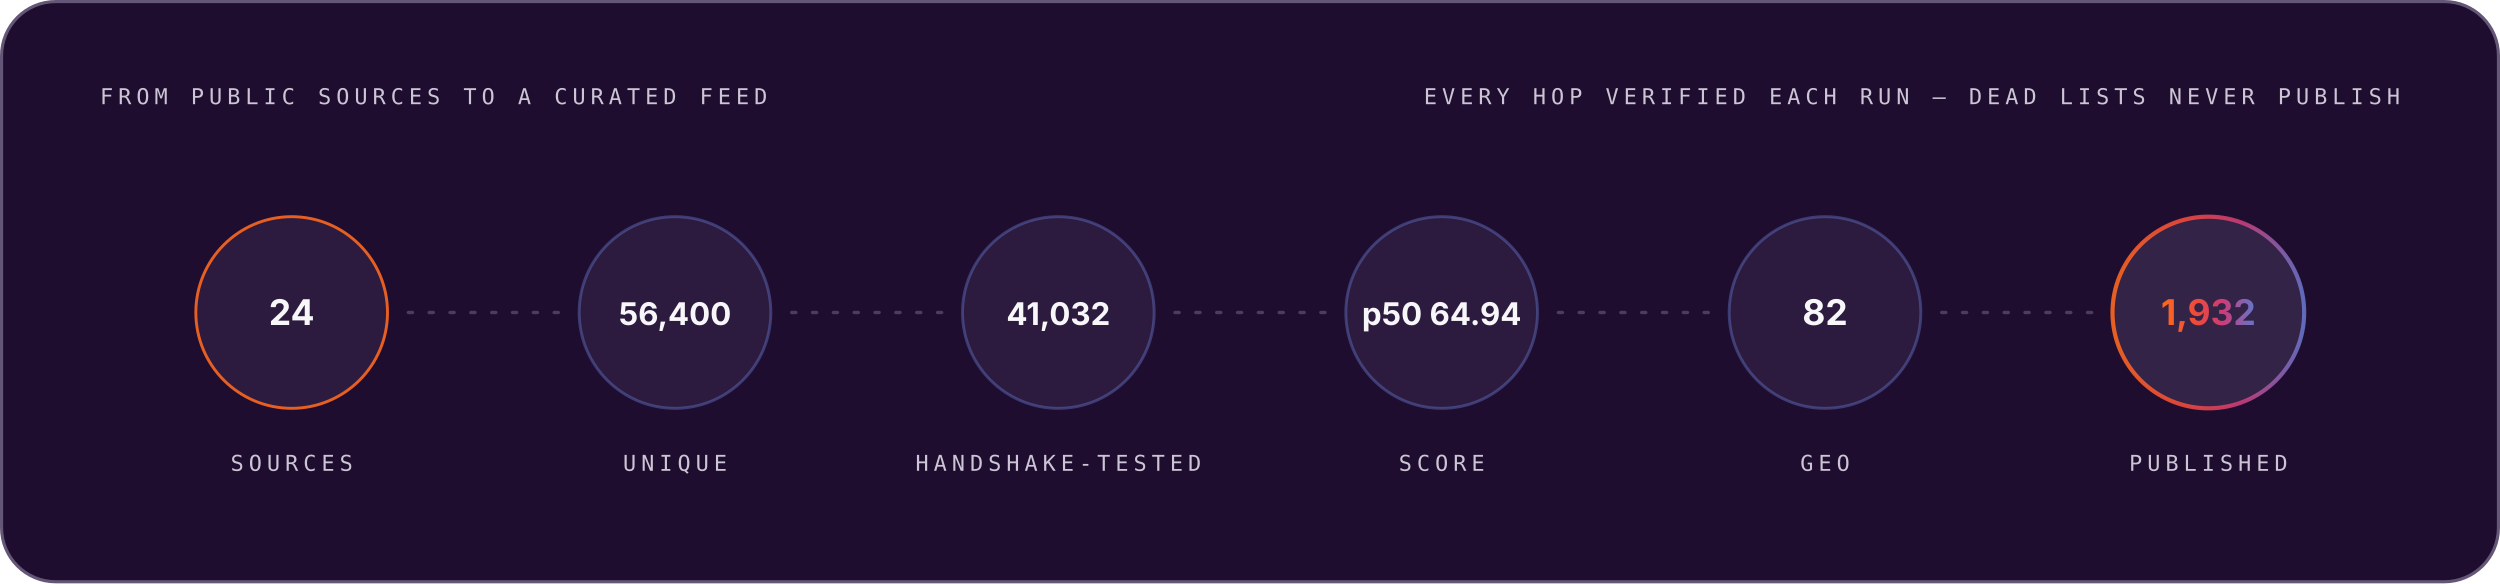
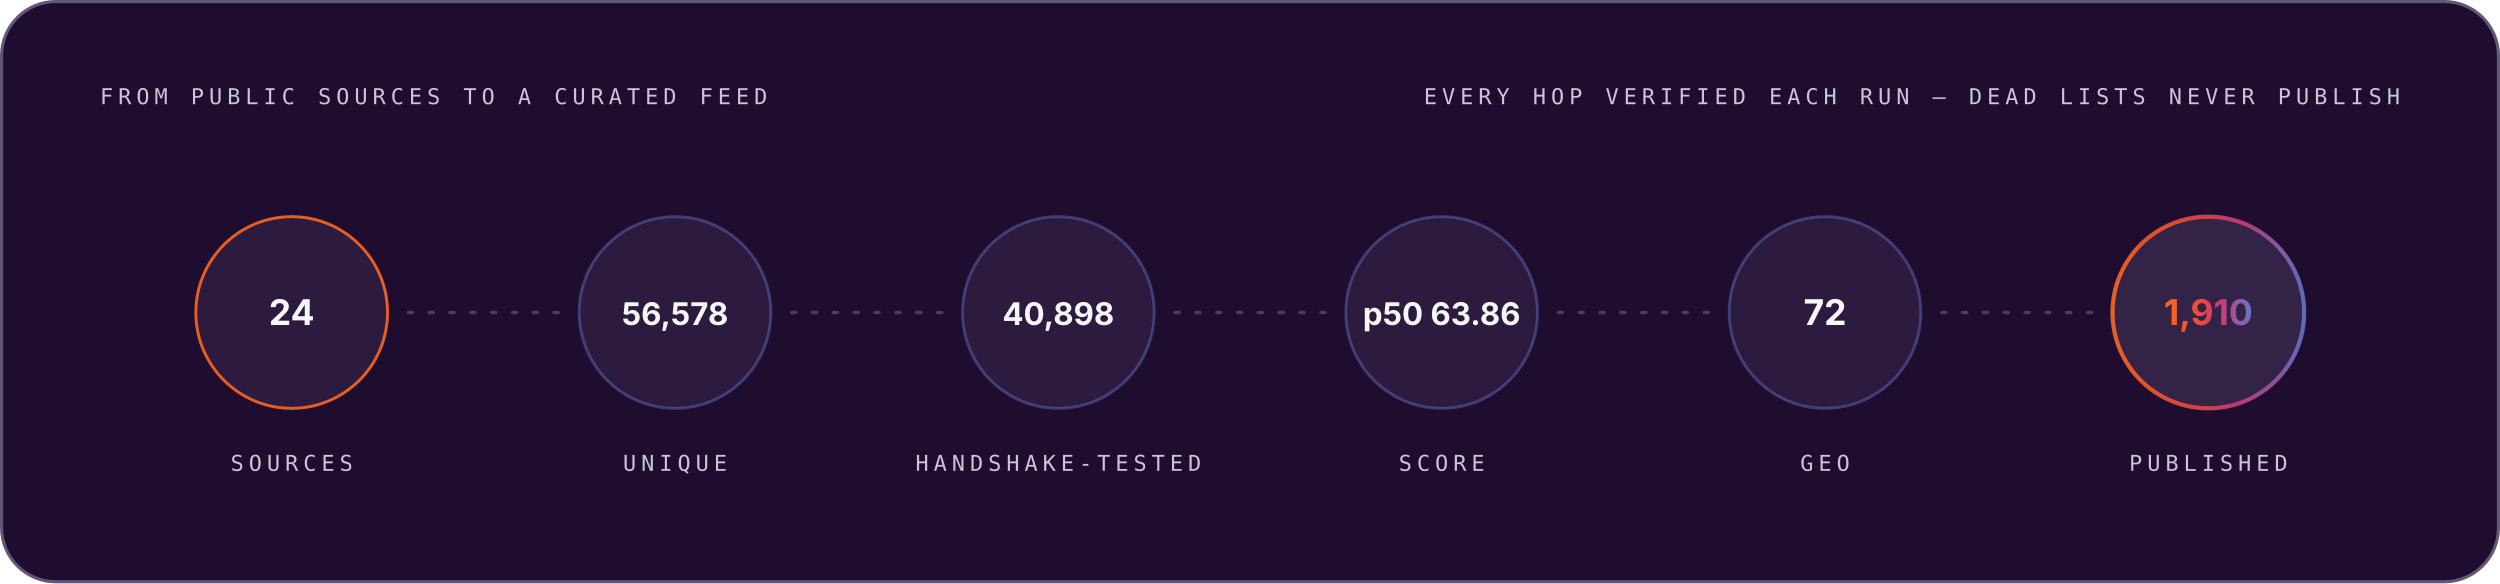
<svg xmlns="http://www.w3.org/2000/svg" width="1200" height="280" viewBox="0 0 1200 280" role="img" font-family="Space Grotesk, Inter, system-ui, -apple-system, Segoe UI, sans-serif">
  <style>.m-fade{animation:vf .7s ease-out both}.m-grow{transform-box:fill-box;transform-origin:left center;animation:vg .9s cubic-bezier(.2,.7,.2,1) both}.m-dash{animation:vm 26s linear infinite}.m-beat{animation:vb 2.6s ease-in-out infinite;transform-box:fill-box;transform-origin:center}@keyframes vf{from{opacity:0}to{opacity:1}}@keyframes vg{from{transform:scaleX(0)}to{transform:scaleX(1)}}@keyframes vm{to{stroke-dashoffset:-320}}@keyframes vb{0%,86%,100%{transform:scale(1)}90%{transform:scale(1.05)}95%{transform:scale(1.01)}}@media (prefers-reduced-motion:reduce){.m-fade,.m-grow,.m-dash,.m-beat{animation:none}}</style>
  <linearGradient id="brand-dark" x1="0" y1="0" x2="1" y2="0">
    <stop offset="0" stop-color="#FC671F" />
    <stop offset="0.38" stop-color="#ED4A3B" />
    <stop offset="0.66" stop-color="#CC3C77" />
    <stop offset="1" stop-color="#6574C9" />
  </linearGradient>
  <rect x="0.75" y="0.75" width="1198.5" height="278.5" rx="26" fill="#1E0D2F" stroke="#645676" stroke-width="1.5" />
  <g class="m-fade" style="animation-delay:0.00s">
    <text x="48" y="50" font-size="10.5" font-weight="500" font-family="IBM Plex Mono, ui-monospace, SFMono-Regular, Menlo, monospace" letter-spacing="2.4" fill="#CCC5D5">FROM PUBLIC SOURCES TO A CURATED FEED</text>
    <text x="1152" y="50" font-size="10.5" font-weight="500" font-family="IBM Plex Mono, ui-monospace, SFMono-Regular, Menlo, monospace" letter-spacing="2.4" text-anchor="end" fill="#CCC5D5">EVERY HOP VERIFIED EACH RUN — DEAD LISTS NEVER PUBLISH</text>
  </g>
  <g class="m-fade" style="animation-delay:0.10s">
    <circle cx="140.0" cy="150" r="46" fill="#4F3F62" fill-opacity="0.3" stroke="#FC671F" stroke-opacity="0.9" stroke-width="1.4" />
    <text x="140.0" y="156" font-size="17" font-weight="700" font-family="Space Grotesk, Inter, system-ui, -apple-system, Segoe UI, sans-serif" text-anchor="middle" fill="#F7F6F9">24</text>
    <text x="140.0" y="226" font-size="10.5" font-weight="500" font-family="IBM Plex Mono, ui-monospace, SFMono-Regular, Menlo, monospace" letter-spacing="2.4" text-anchor="middle" fill="#CCC5D5">SOURCES</text>
  </g>
  <line x1="196.0" y1="150" x2="268.0" y2="150" stroke="#645676" stroke-opacity="0.65" stroke-width="1.6" stroke-linecap="round" stroke-dasharray="2 8" class="m-dash" />
  <g class="m-fade" style="animation-delay:0.22s">
    <circle cx="324.0" cy="150" r="46" fill="#4F3F62" fill-opacity="0.3" stroke="#6574C9" stroke-opacity="0.45" stroke-width="1.4" />
-     <text x="324.0" y="156" font-size="15" font-weight="700" font-family="Space Grotesk, Inter, system-ui, -apple-system, Segoe UI, sans-serif" text-anchor="middle" fill="#F7F6F9">56,400</text>
+     <text x="324.0" y="156" font-size="15" font-weight="700" font-family="Space Grotesk, Inter, system-ui, -apple-system, Segoe UI, sans-serif" text-anchor="middle" fill="#F7F6F9">56,578</text>
    <text x="324.0" y="226" font-size="10.5" font-weight="500" font-family="IBM Plex Mono, ui-monospace, SFMono-Regular, Menlo, monospace" letter-spacing="2.4" text-anchor="middle" fill="#CCC5D5">UNIQUE</text>
  </g>
  <line x1="380.0" y1="150" x2="452.0" y2="150" stroke="#645676" stroke-opacity="0.65" stroke-width="1.6" stroke-linecap="round" stroke-dasharray="2 8" class="m-dash" />
  <g class="m-fade" style="animation-delay:0.34s">
    <circle cx="508.0" cy="150" r="46" fill="#4F3F62" fill-opacity="0.3" stroke="#6574C9" stroke-opacity="0.45" stroke-width="1.4" />
-     <text x="508.0" y="156" font-size="15" font-weight="700" font-family="Space Grotesk, Inter, system-ui, -apple-system, Segoe UI, sans-serif" text-anchor="middle" fill="#F7F6F9">41,032</text>
+     <text x="508.0" y="156" font-size="15" font-weight="700" font-family="Space Grotesk, Inter, system-ui, -apple-system, Segoe UI, sans-serif" text-anchor="middle" fill="#F7F6F9">40,898</text>
    <text x="508.0" y="226" font-size="10.5" font-weight="500" font-family="IBM Plex Mono, ui-monospace, SFMono-Regular, Menlo, monospace" letter-spacing="2.4" text-anchor="middle" fill="#CCC5D5">HANDSHAKE-TESTED</text>
  </g>
  <line x1="564.0" y1="150" x2="636.0" y2="150" stroke="#645676" stroke-opacity="0.65" stroke-width="1.6" stroke-linecap="round" stroke-dasharray="2 8" class="m-dash" />
  <g class="m-fade" style="animation-delay:0.46s">
    <circle cx="692.0" cy="150" r="46" fill="#4F3F62" fill-opacity="0.3" stroke="#6574C9" stroke-opacity="0.45" stroke-width="1.4" />
-     <text x="692.0" y="156" font-size="15" font-weight="700" font-family="Space Grotesk, Inter, system-ui, -apple-system, Segoe UI, sans-serif" text-anchor="middle" fill="#F7F6F9">p50 64.94</text>
+     <text x="692.0" y="156" font-size="15" font-weight="700" font-family="Space Grotesk, Inter, system-ui, -apple-system, Segoe UI, sans-serif" text-anchor="middle" fill="#F7F6F9">p50 63.86</text>
    <text x="692.0" y="226" font-size="10.5" font-weight="500" font-family="IBM Plex Mono, ui-monospace, SFMono-Regular, Menlo, monospace" letter-spacing="2.4" text-anchor="middle" fill="#CCC5D5">SCORE</text>
  </g>
  <line x1="748.0" y1="150" x2="820.0" y2="150" stroke="#645676" stroke-opacity="0.65" stroke-width="1.6" stroke-linecap="round" stroke-dasharray="2 8" class="m-dash" />
  <g class="m-fade" style="animation-delay:0.58s">
    <circle cx="876.0" cy="150" r="46" fill="#4F3F62" fill-opacity="0.3" stroke="#6574C9" stroke-opacity="0.45" stroke-width="1.4" />
-     <text x="876.0" y="156" font-size="17" font-weight="700" font-family="Space Grotesk, Inter, system-ui, -apple-system, Segoe UI, sans-serif" text-anchor="middle" fill="#F7F6F9">82</text>
+     <text x="876.0" y="156" font-size="17" font-weight="700" font-family="Space Grotesk, Inter, system-ui, -apple-system, Segoe UI, sans-serif" text-anchor="middle" fill="#F7F6F9">72</text>
    <text x="876.0" y="226" font-size="10.5" font-weight="500" font-family="IBM Plex Mono, ui-monospace, SFMono-Regular, Menlo, monospace" letter-spacing="2.4" text-anchor="middle" fill="#CCC5D5">GEO</text>
  </g>
  <line x1="932.0" y1="150" x2="1004.0" y2="150" stroke="#645676" stroke-opacity="0.65" stroke-width="1.6" stroke-linecap="round" stroke-dasharray="2 8" class="m-dash" />
  <g class="m-fade" style="animation-delay:0.70s">
    <circle cx="1060.0" cy="150" r="46" fill="#4F3F62" fill-opacity="0.45" stroke="url(#brand-dark)" stroke-opacity="0.9" stroke-width="2" />
-     <text x="1060.0" y="156" font-size="17" font-weight="700" font-family="Space Grotesk, Inter, system-ui, -apple-system, Segoe UI, sans-serif" text-anchor="middle" fill="url(#brand-dark)">1,932</text>
+     <text x="1060.0" y="156" font-size="17" font-weight="700" font-family="Space Grotesk, Inter, system-ui, -apple-system, Segoe UI, sans-serif" text-anchor="middle" fill="url(#brand-dark)">1,910</text>
    <text x="1060.0" y="226" font-size="10.5" font-weight="500" font-family="IBM Plex Mono, ui-monospace, SFMono-Regular, Menlo, monospace" letter-spacing="2.4" text-anchor="middle" fill="#CCC5D5">PUBLISHED</text>
  </g>
</svg>
